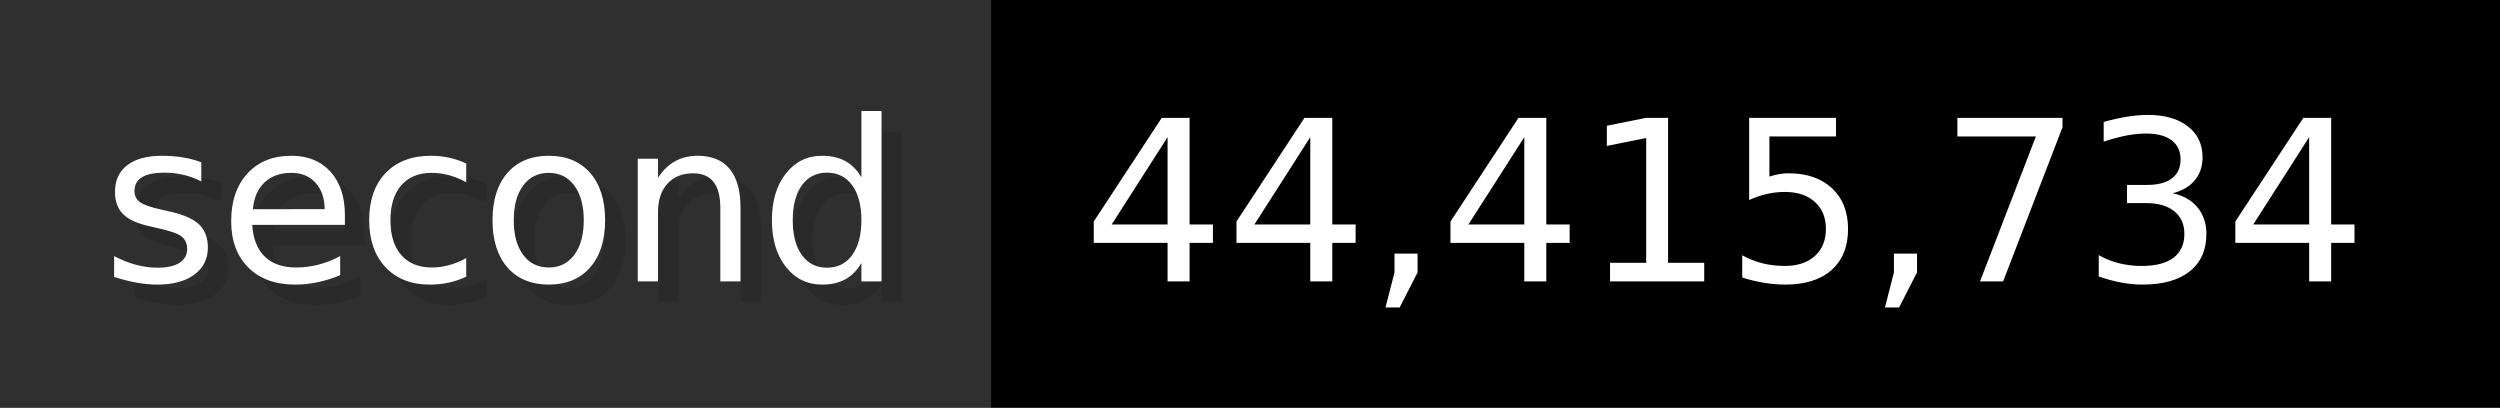
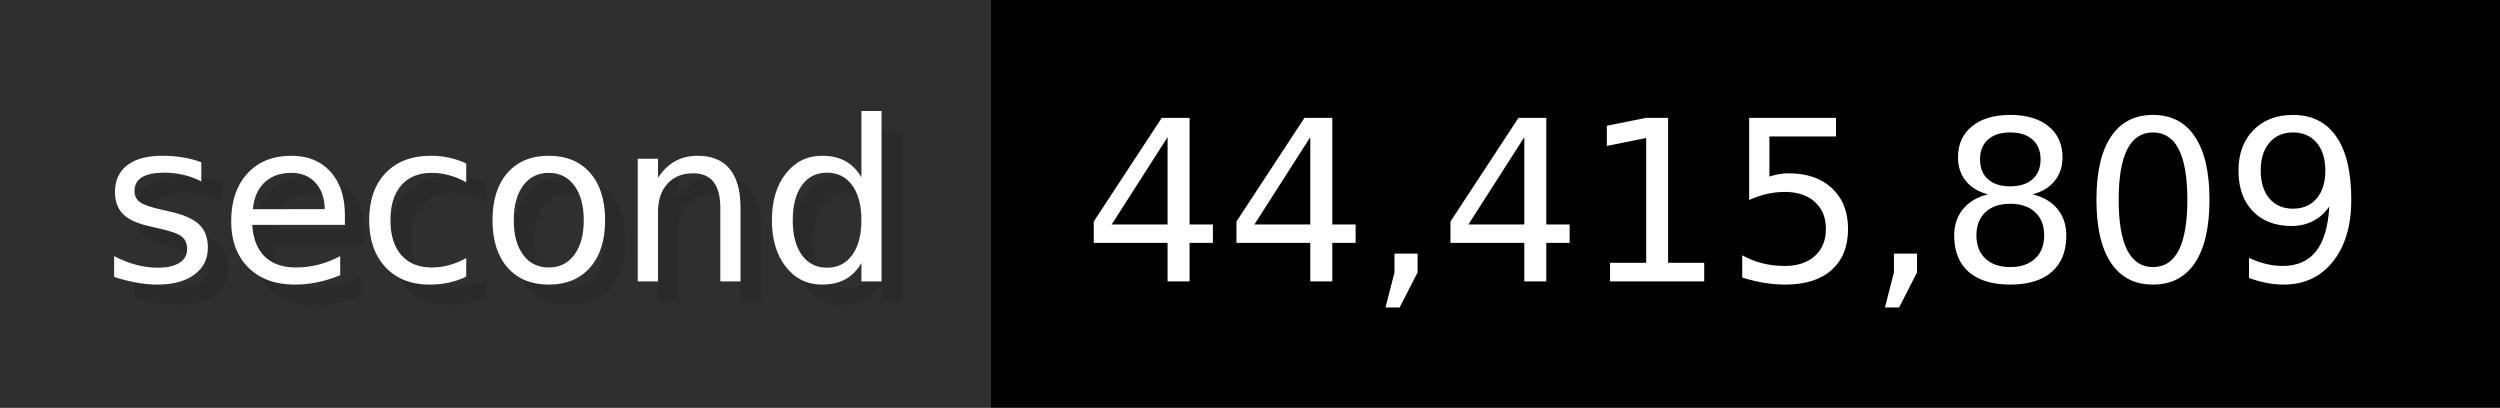
- <svg xmlns="http://www.w3.org/2000/svg" width="122.6" height="20" viewBox="0 0 1226 200" role="img" aria-label="second: 44,415,734">
+ <svg xmlns="http://www.w3.org/2000/svg" width="122.6" height="20" viewBox="0 0 1226 200" role="img" aria-label="second: 44,415,809">
  <g>
    <rect fill="#2F2F2F" width="486" height="200" />
    <rect fill="#" x="486" width="740" height="200" />
  </g>
  <g aria-hidden="true" fill="#fff" text-anchor="start" font-family="Verdana,DejaVu Sans,sans-serif" font-size="110">
    <text x="60" y="148" textLength="386" fill="#000" opacity="0.1">second</text>
    <text x="50" y="138" textLength="386">second</text>
-     <text x="541" y="148" textLength="640" fill="#000" opacity="0.1">44,415,734</text>
-     <text x="531" y="138" textLength="640">44,415,734</text>
+     <text x="541" y="148" textLength="640" fill="#000" opacity="0.1">44,415,809</text>
+     <text x="531" y="138" textLength="640">44,415,809</text>
  </g>
</svg>
